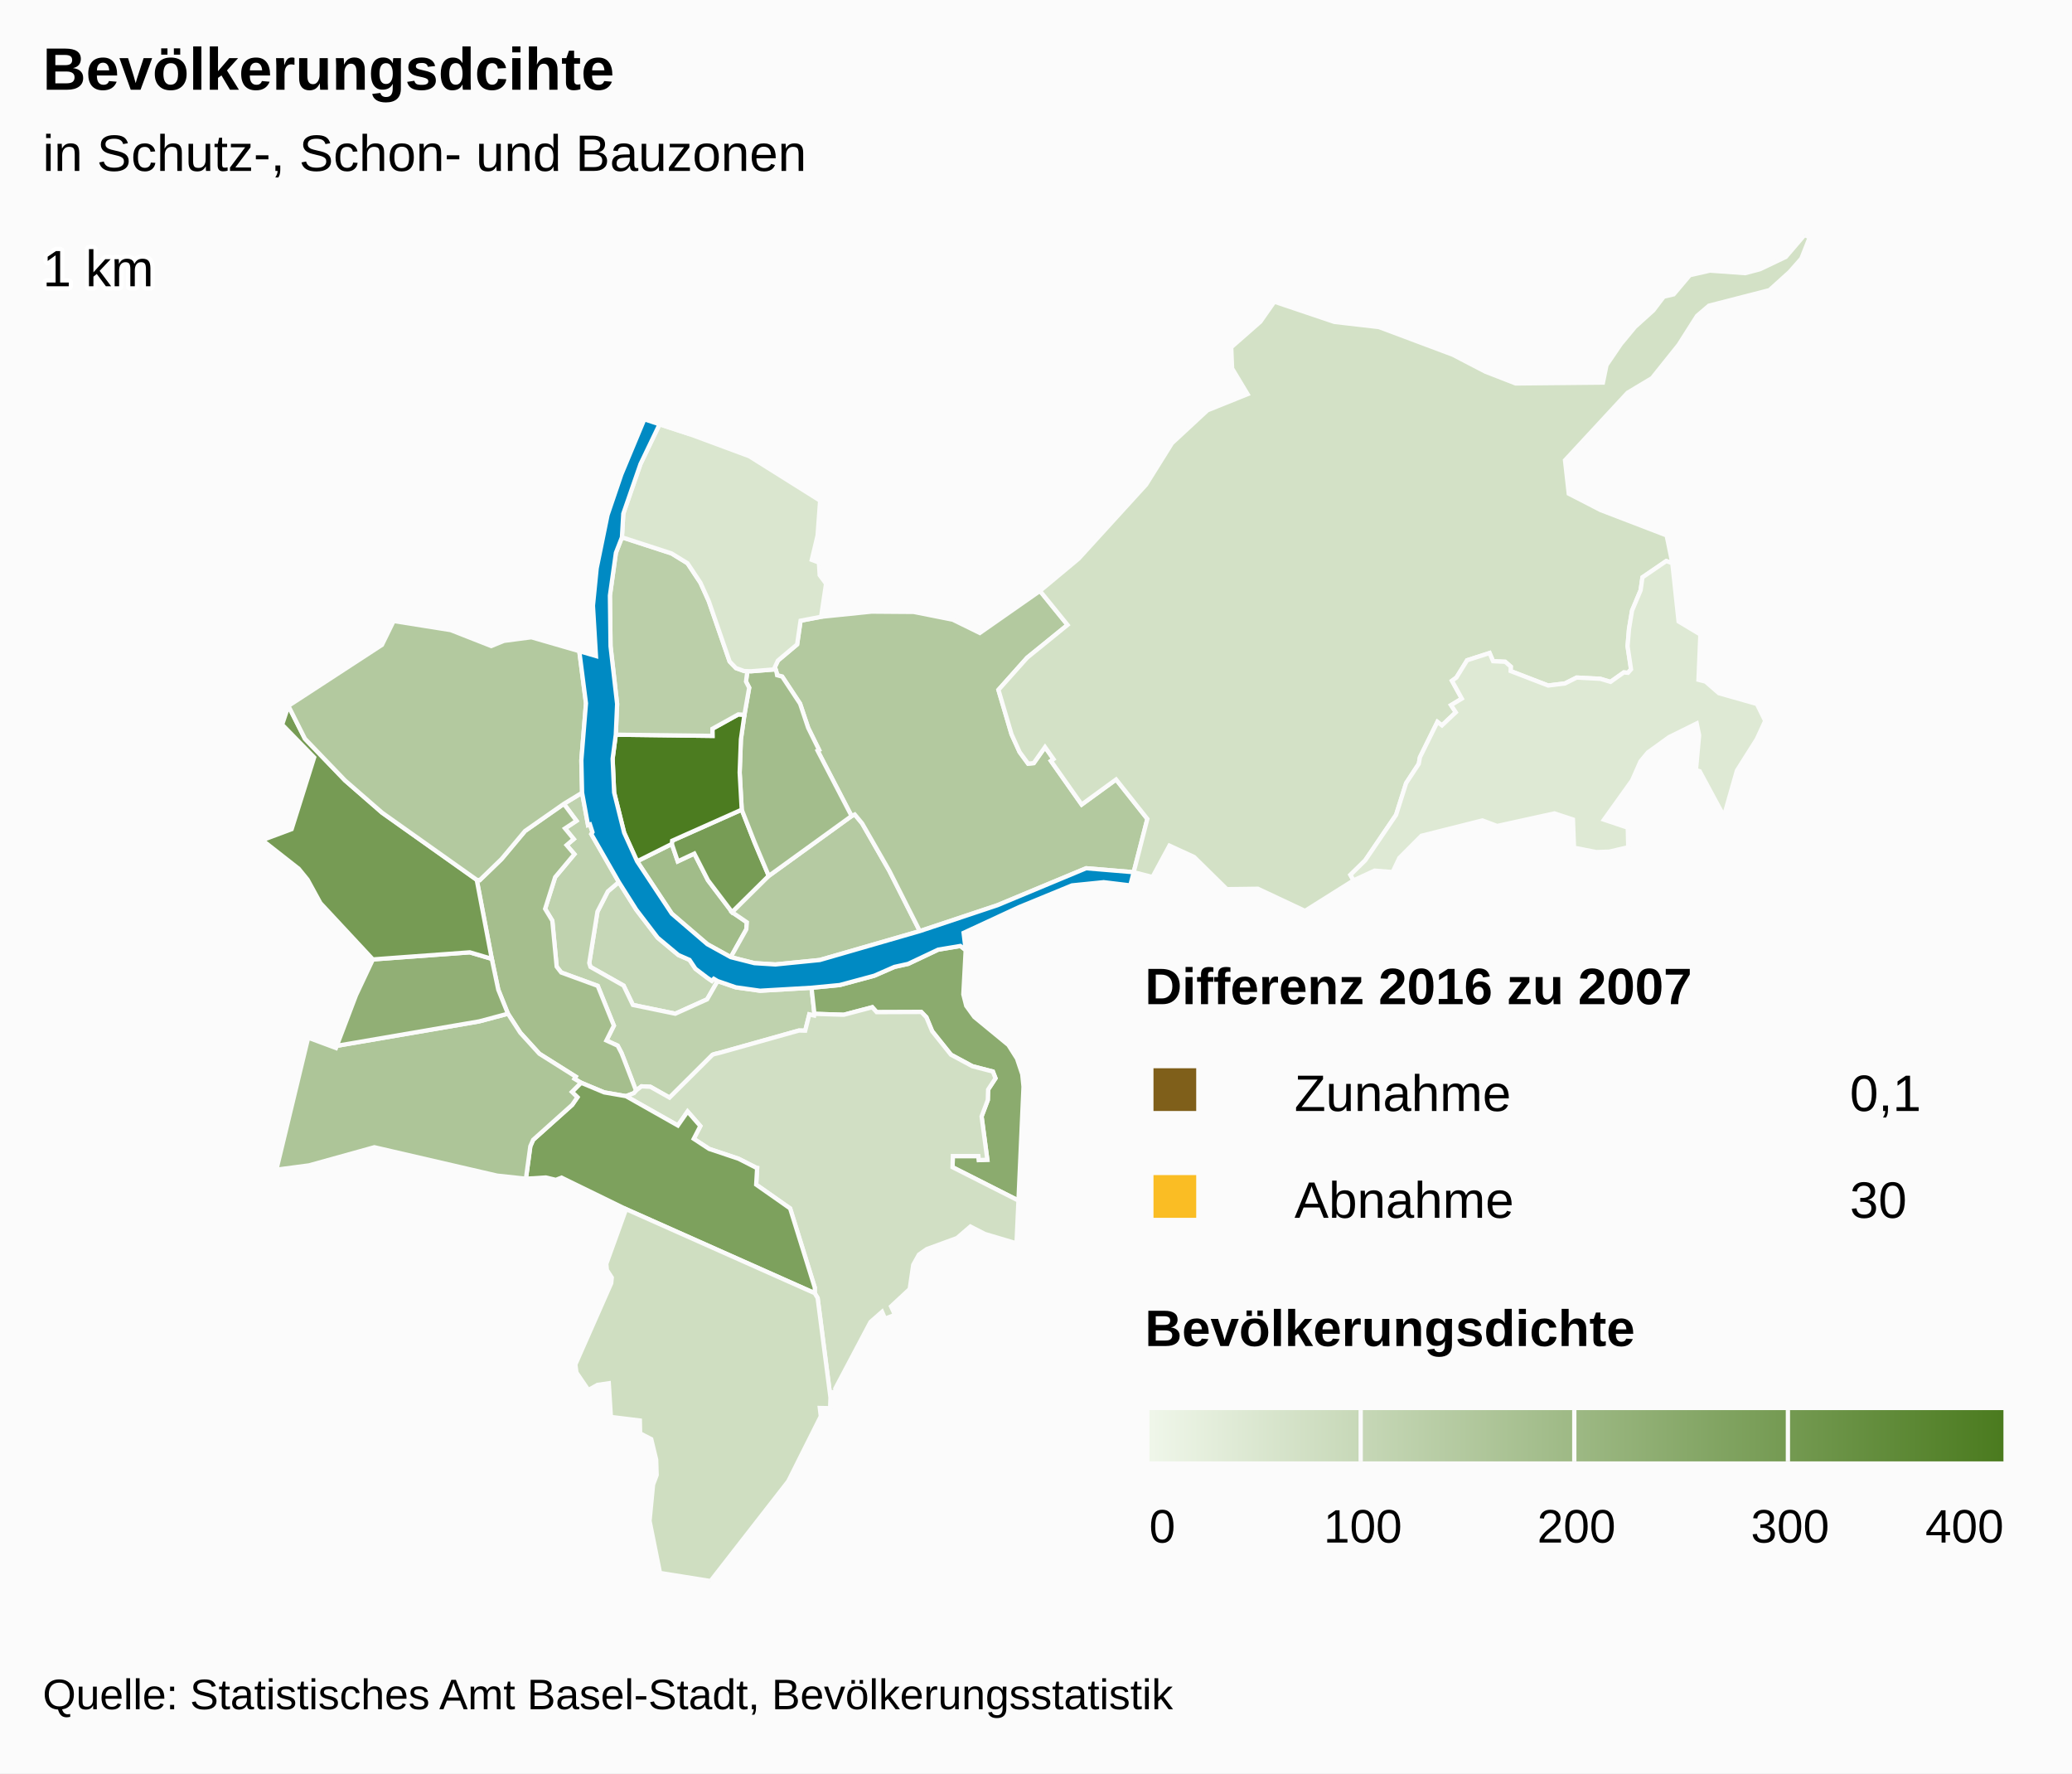
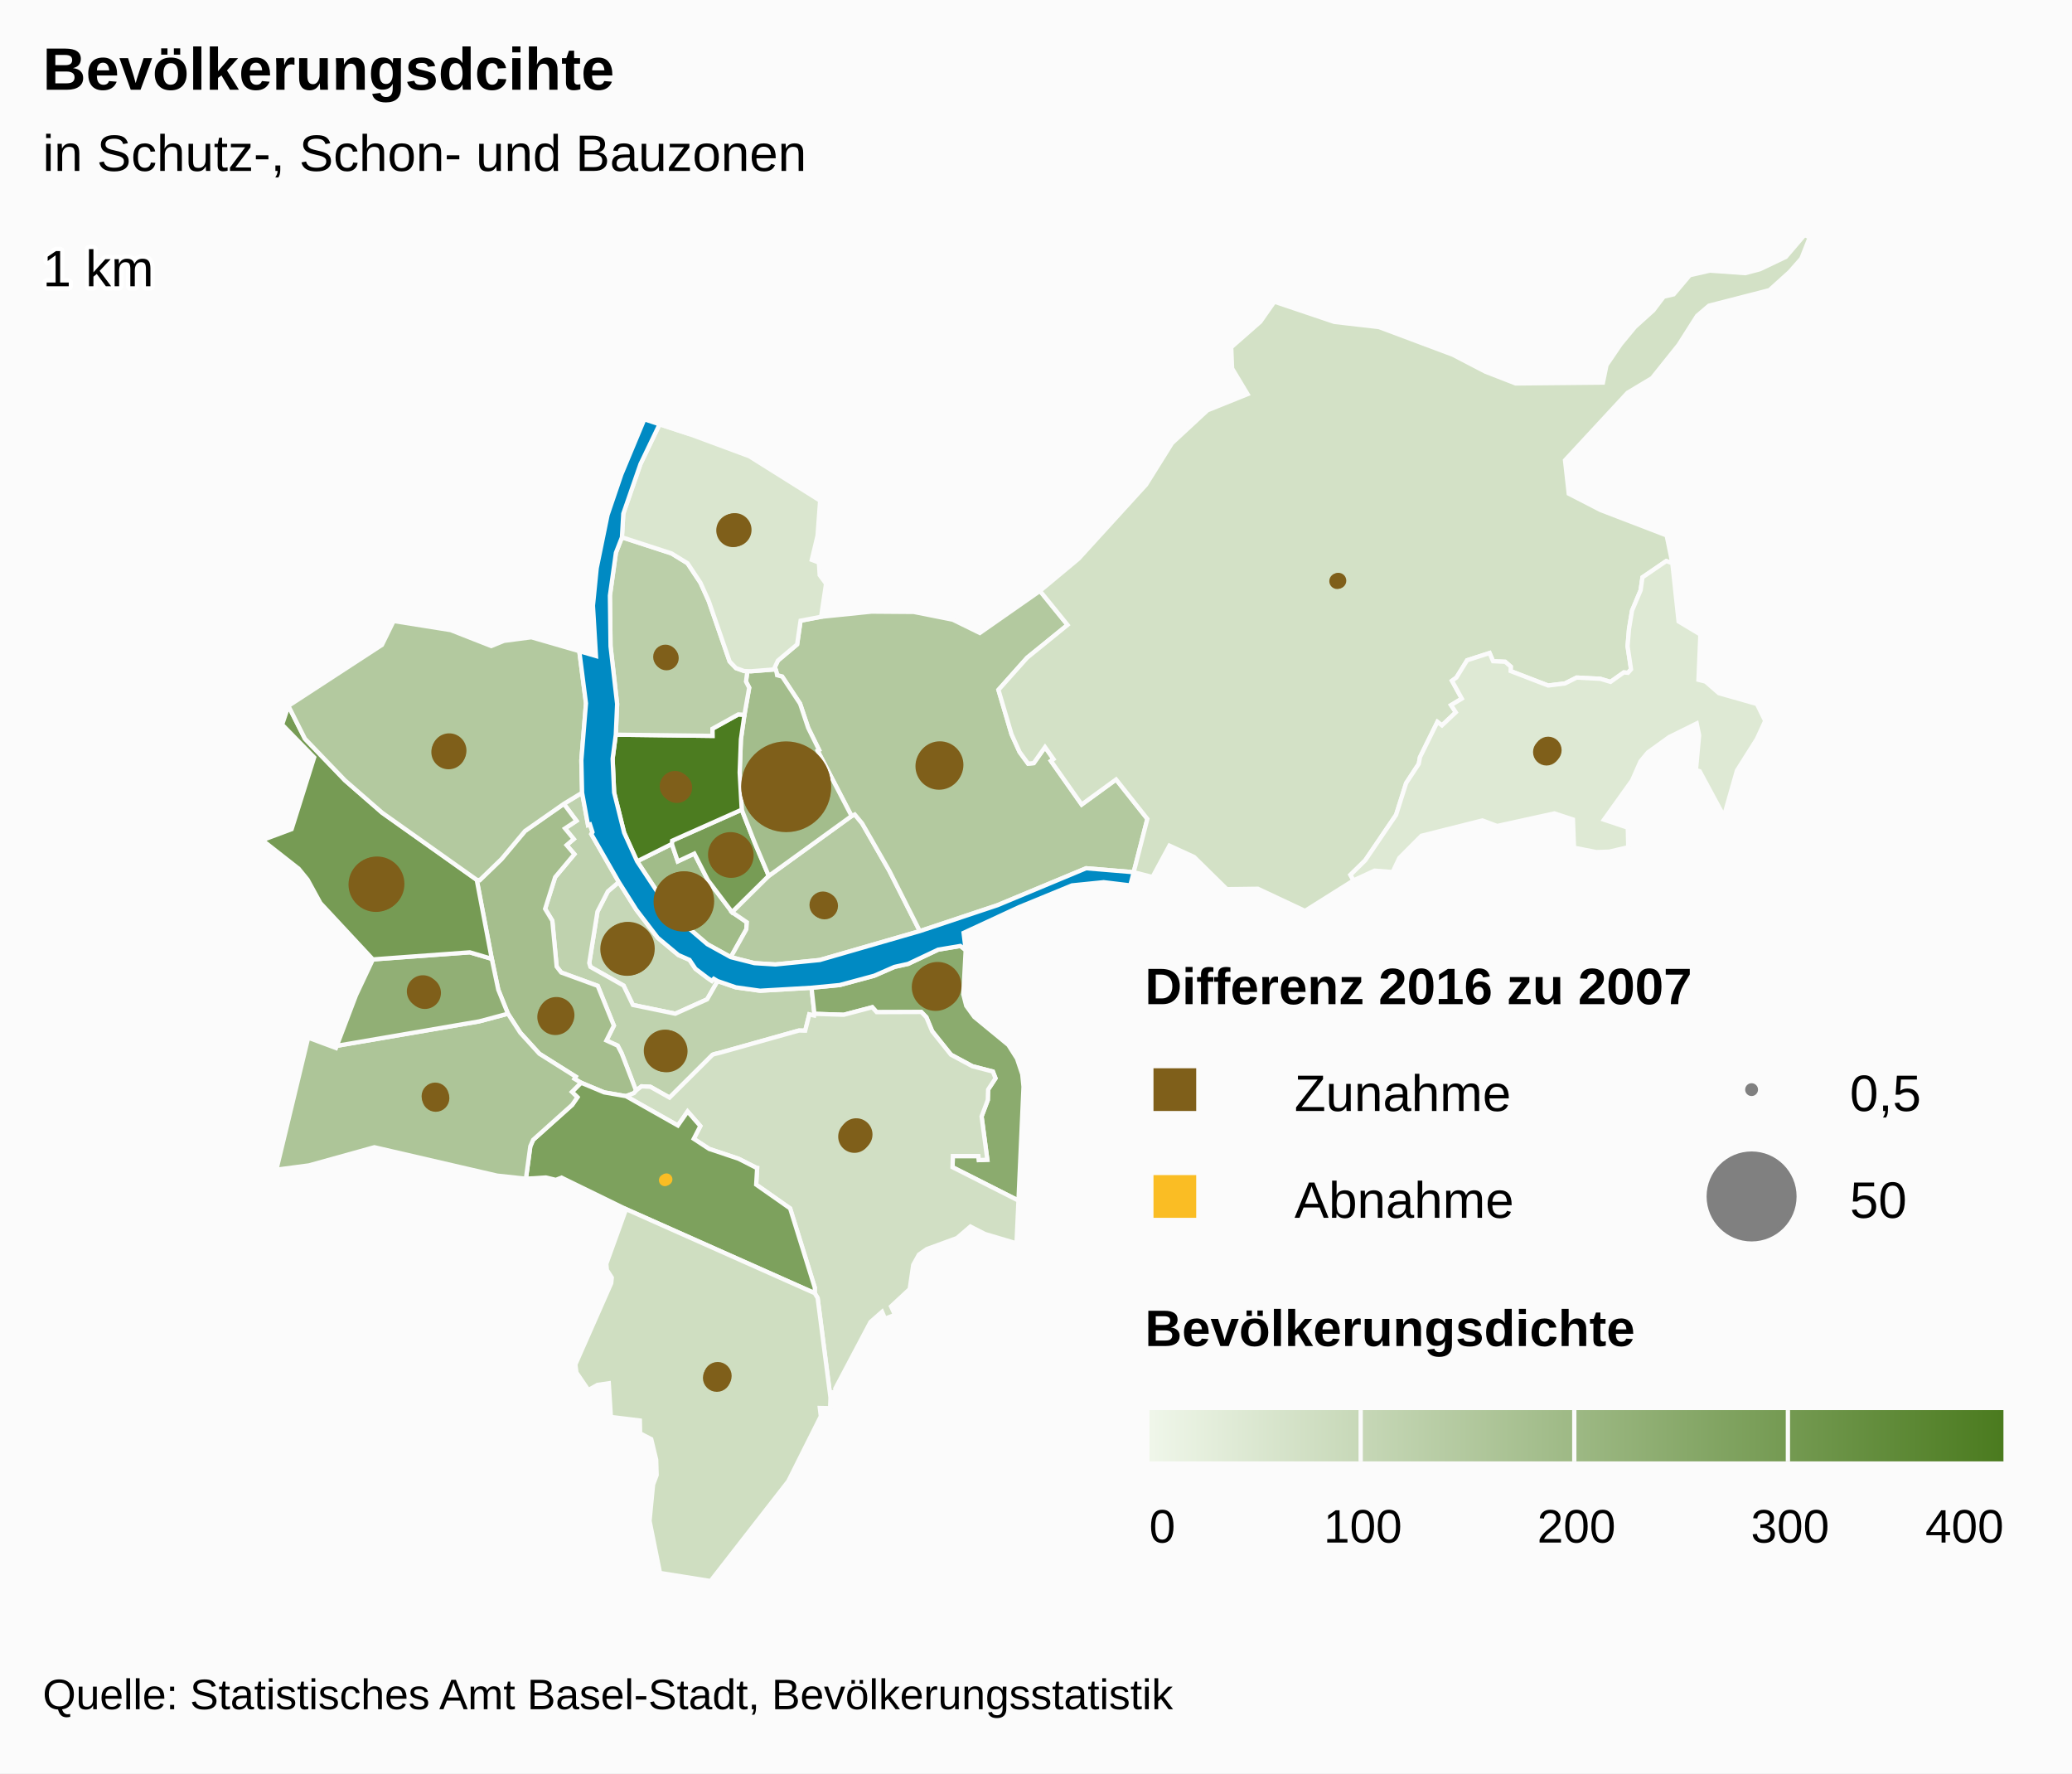
<svg xmlns="http://www.w3.org/2000/svg" version="1.1" class="highcharts-root" style="font-family:arial;font-size:12px;" viewBox="0 0 485 415">
  <defs>
-     <linearGradient x1="0" y1="0" x2="1" y2="0" id="c">
+     <linearGradient x1="0" y1="0" x2="1" y2="0" id="b">
      <stop offset="0" stop-color="#eff6e9" stop-opacity="1" />
      <stop offset="1" stop-color="#4b7b1f" stop-opacity="1" />
    </linearGradient>
-     <clipPath id="b">
-       <rect x="0" y="0" width="465" height="315" fill="none" />
-     </clipPath>
    <clipPath id="a">
      <rect x="0" y="0" width="465" height="315" fill="none" />
    </clipPath>
  </defs>
  <rect fill="#fbfbfb" class="highcharts-background" x="0" y="0" width="485" height="415" rx="0" ry="0" />
  <rect fill="none" class="highcharts-plot-background" x="10" y="55" width="465" height="315" />
  <g class="highcharts-pane-group" />
  <rect fill="none" class="highcharts-plot-border" x="10" y="55" width="465" height="315" />
  <g class="highcharts-series-group">
-     <g class="highcharts-series highcharts-series-0 highcharts-map-series highcharts-color-0 " transform="translate(10,55) scale(1 1)" clip-path="url(#a)">
+     <g class="highcharts-series highcharts-series-0 highcharts-map-series highcharts-color-0 " transform="translate(10,55) scale(1 1)">
      <g transform="translate(0,0) scale(1 1)">
        <path fill="rgb(198,215,183)" d="M 157.972 174.592 L 157.077 174.065 156.625 174.551 155.563 173.825 152.79 171.721 151.401 169.638 148.789 168.493 143.944 164.445 138.938 157.892 134.848 151.419 132.278 153.614 129.849 158.347 127.928 170.361 128.205 171.278 135.964 175.655 138.146 180.185 148.061 182.233 155.517 178.87 157.972 174.592 Z" stroke="#fbfbfb" stroke-width="1" vector-effect="non-scaling-stroke" class="highcharts-point highcharts-color-0" />
        <path fill="rgb(191,210,174)" d="M 121.977 133.12 L 124.936 137.091 122.254 138.872 124.295 141.357 122.63 142.778 124.451 144.898 119.943 150.282 117.598 157.691 119.281 160.466 120.302 171.215 121.365 172.593 129.912 175.717 133.69 185.026 131.948 188.505 134.58 189.712 135.475 191.423 135.643 191.842 136.189 193.237 138.887 200.247 138.887 200.247 139.017 200.104 140.161 199.229 142.239 199.335 146.721 201.865 156.783 191.842 157.187 191.697 157.629 191.582 158.457 191.385 176.971 186.179 177.086 186.168 178.478 186.203 179.439 182.393 180.56 182.655 180.63 182.263 179.953 176.156 167.912 176.855 162.232 176.058 157.972 174.592 155.517 178.87 148.061 182.233 138.146 180.185 135.964 175.655 128.205 171.278 127.928 170.361 129.849 158.347 132.278 153.614 134.848 151.419 128.409 140.194 128.681 139.746 128.095 137.936 127.639 138.083 126.254 130.516 121.977 133.12 Z" stroke="#fbfbfb" stroke-width="1" vector-effect="non-scaling-stroke" class="highcharts-point highcharts-color-0" />
        <path fill="rgb(165,190,141)" d="M 121.977 133.12 L 124.936 137.091 122.254 138.872 124.295 141.357 122.63 142.778 124.451 144.898 119.943 150.282 117.598 157.691 119.281 160.466 120.302 171.215 121.365 172.593 129.912 175.717 133.69 185.026 131.948 188.505 134.58 189.712 135.475 191.423 135.643 191.842 136.189 193.237 138.887 200.247 138.887 200.247 138.362 200.826 136.522 201.534 136.494 201.524 131.423 200.646 126.006 198.385 124.453 197.454 124.755 196.962 116.254 191.603 111.783 186.688 108.895 182.23 106.632 176.616 105.112 169.391 101.59 150.901 102.302 150.966 107.387 146.048 112.893 139.471 121.977 133.12 Z" stroke="#fbfbfb" stroke-width="1" vector-effect="non-scaling-stroke" class="highcharts-point highcharts-color-0" />
        <path fill="rgb(139,171,110)" d="M 216.038 167.338 L 215.489 177.701 216.166 180.385 218.061 183.003 226.039 189.559 228.056 192.744 229.279 196.4 229.573 199.314 228.392 225.964 212.962 218.156 213.041 215.55 219.022 215.554 219.126 216.488 221.11 216.408 219.762 206.28 221.218 202.433 221.288 199.992 223.02 197.347 222.403 195.767 217.615 194.528 212.593 191.828 208.195 186.331 206.842 183.068 205.651 181.829 195.208 181.868 194.177 180.719 187.502 182.482 180.63 182.263 179.953 176.156 186.563 175.522 194.647 173.34 199.351 171.282 202.565 170.569 209.596 167.243 214.792 166.377 216.038 167.338 Z" stroke="#fbfbfb" stroke-width="1" vector-effect="non-scaling-stroke" class="highcharts-point highcharts-color-0" />
        <path fill="rgb(209,223,196)" d="M 136.55 201.544 L 148.667 208.394 150.948 205.117 153.927 208.527 152.386 211.508 155.98 213.866 162.881 216.177 166.978 218.26 167.009 218.293 167.018 218.305 167.074 218.321 167.226 218.346 167.001 222.229 174.946 227.8 180.721 246.347 180.709 247.637 181.387 248.779 184.392 272.094 184.565 270.855 185.584 270.713 185.519 269.965 193.763 254.374 196.467 251.998 197.158 253.604 199.488 252.705 198.568 250.728 202.936 246.669 203.761 241.001 205.103 238.601 206.936 237.319 214.015 234.726 217.143 232.038 220.524 233.772 227.94 235.974 228.392 225.964 212.962 218.156 213.041 215.55 219.022 215.554 219.126 216.488 221.11 216.408 219.762 206.28 221.218 202.433 221.288 199.992 223.02 197.347 222.403 195.767 217.615 194.528 212.593 191.828 208.195 186.331 206.842 183.068 205.651 181.829 195.208 181.868 194.177 180.719 187.502 182.482 180.63 182.263 180.56 182.655 179.439 182.393 178.478 186.203 177.086 186.168 176.971 186.179 158.457 191.385 157.629 191.582 157.187 191.697 156.783 191.842 146.721 201.865 142.239 199.335 140.161 199.229 139.017 200.104 138.887 200.247 138.362 200.826 136.522 201.534 136.55 201.544 Z" stroke="#fbfbfb" stroke-width="1" vector-effect="non-scaling-stroke" class="highcharts-point highcharts-color-0" />
        <path fill="rgb(125,161,93)" d="M 136.494 201.524 L 136.55 201.544 148.667 208.394 150.948 205.117 153.927 208.527 152.386 211.508 155.98 213.866 162.881 216.177 166.978 218.26 167.009 218.293 167.018 218.305 167.074 218.321 167.226 218.346 167.001 222.229 174.946 227.8 180.721 246.347 180.709 247.637 136.546 227.971 121.434 220.594 120.11 221.12 117.769 220.561 113.099 220.851 114.136 213.251 114.797 211.746 123.941 203.552 125.155 201.779 123.872 200.529 126.006 198.385 131.423 200.646 136.494 201.524 Z" stroke="#fbfbfb" stroke-width="1" vector-effect="non-scaling-stroke" class="highcharts-point highcharts-color-0" />
        <path fill="rgb(207,222,193)" d="M 136.546 227.971 L 180.709 247.637 181.387 248.779 184.392 272.094 184.307 274.549 181.893 274.497 182.127 276.448 174.503 291.651 156.324 315 144.494 313.108 142.044 300.922 142.87 292.44 143.708 290.203 143.595 286.596 142.436 281.789 139.836 280.444 139.776 277.433 132.996 276.599 132.502 268.715 129.859 269.095 127.726 270.3 124.927 266.203 124.683 264.319 133.074 245.296 133.202 243.988 132.058 242.212 131.923 240.766 136.546 227.971 Z" stroke="#fbfbfb" stroke-width="1" vector-effect="non-scaling-stroke" class="highcharts-point highcharts-color-0" />
        <path fill="rgb(173,197,152)" d="M 123.872 200.529 L 125.155 201.779 123.941 203.552 114.797 211.746 114.136 213.251 113.099 220.851 106.369 220.126 77.629 213.483 62.322 217.729 54.7 218.732 62.138 187.843 68.637 190.261 68.832 189.747 102.156 184.029 108.895 182.23 111.783 186.688 116.254 191.603 124.755 196.962 124.453 197.454 126.006 198.385 123.872 200.529 Z" stroke="#fbfbfb" stroke-width="1" vector-effect="non-scaling-stroke" class="highcharts-point highcharts-color-0" />
        <path fill="rgb(145,175,117)" d="M 80.807 169.266 L 77.282 169.526 73.334 177.906 68.832 189.747 102.156 184.029 108.895 182.23 106.632 176.616 105.112 169.391 99.962 167.87 84.021 169.029 80.807 169.266 Z" stroke="#fbfbfb" stroke-width="1" vector-effect="non-scaling-stroke" class="highcharts-point highcharts-color-0" />
        <path fill="rgb(118,155,84)" d="M 80.807 169.266 L 77.282 169.526 65.004 156.342 61.999 150.851 59.928 148.307 51.39 141.614 58.261 139.047 63.541 122.253 56.046 114.571 57.504 110.195 61.379 117.884 70.76 127.635 79.439 135.192 101.59 150.901 105.112 169.391 99.962 167.87 84.021 169.029 80.807 169.266 Z" stroke="#fbfbfb" stroke-width="1" vector-effect="non-scaling-stroke" class="highcharts-point highcharts-color-0" />
        <path fill="rgb(179,201,159)" d="M 121.977 133.12 L 112.893 139.471 107.387 146.048 102.302 150.966 101.59 150.901 79.439 135.192 70.76 127.635 61.379 117.884 57.504 110.195 79.403 95.922 82.137 90.336 95.495 92.459 104.984 96.187 107.978 94.973 114.375 94.135 125.597 97.387 127.163 109.597 126.08 122.924 126.254 130.516 121.977 133.12 Z" stroke="#fbfbfb" stroke-width="1" vector-effect="non-scaling-stroke" class="highcharts-point highcharts-color-0" />
        <path fill="rgb(161,188,137)" d="M 161.054 168.999 L 164.692 162.493 164.822 160.843 161.369 158.477 155.718 151.008 152.524 144.761 148.645 146.58 147.259 142.505 139.128 146.566 147.251 158.828 155.563 165.963 161.054 168.999 Z" stroke="#fbfbfb" stroke-width="1" vector-effect="non-scaling-stroke" class="highcharts-point highcharts-color-0" />
        <path fill="rgb(119,156,85)" d="M 161.369 158.477 L 155.718 151.008 152.524 144.761 148.645 146.58 147.259 142.505 147.329 141.75 163.62 134.483 166.623 142.133 167.809 144.947 169.948 149.986 161.369 158.477 Z" stroke="#fbfbfb" stroke-width="1" vector-effect="non-scaling-stroke" class="highcharts-point highcharts-color-0" />
        <path fill="rgb(181,202,162)" d="M 161.369 158.477 L 169.948 149.986 189.329 135.972 190.074 135.613 191.795 137.684 198.182 148.818 205.304 162.905 181.887 169.668 171.496 170.707 166.592 170.404 161.054 168.999 164.692 162.493 164.822 160.843 161.369 158.477 Z" stroke="#fbfbfb" stroke-width="1" vector-effect="non-scaling-stroke" class="highcharts-point highcharts-color-0" />
        <path fill="rgb(179,201,159)" d="M 171.789 102.426 L 171.895 103.017 173.089 103.338 177.274 109.672 179.171 115.342 181.72 120.497 181.38 120.682 189.329 135.972 190.074 135.613 191.795 137.684 198.182 148.818 205.304 162.905 223.452 156.852 244.234 148.193 255.365 149.119 255.365 149.119 258.564 136.649 251.243 127.417 243.187 133.281 236.516 123.814 235.998 123.078 236.599 122.654 234.612 119.835 231.969 123.591 230.652 123.712 228.665 121.006 226.775 116.844 225.33 111.948 223.705 106.445 230.432 98.914 239.883 91.246 233.427 83.289 219.35 93.128 213.019 90.024 203.884 88.209 193.998 88.136 182.198 89.343 177.393 90.258 176.585 95.807 172.089 99.592 171.372 101.125 171.789 102.426 Z" stroke="#fbfbfb" stroke-width="1" vector-effect="non-scaling-stroke" class="highcharts-point highcharts-color-0" />
        <path fill="rgb(163,189,140)" d="M 171.789 102.426 L 171.895 103.017 173.089 103.338 177.274 109.672 179.171 115.342 181.72 120.497 181.38 120.682 189.329 135.972 169.948 149.986 167.809 144.947 166.623 142.133 163.62 134.483 163.137 125.786 163.426 118.027 164.249 112.276 165.365 105.947 164.62 104.5 164.935 102.065 164.935 102.065 165.8 102.093 171.536 101.638 171.789 102.426 Z" stroke="#fbfbfb" stroke-width="1" vector-effect="non-scaling-stroke" class="highcharts-point highcharts-color-0" />
        <path fill="rgb(76,124,32)" d="M 164.249 112.276 L 163.426 118.027 163.137 125.786 163.62 134.483 147.329 141.75 147.259 142.505 139.128 146.566 136.098 139.882 133.752 130.478 133.397 122.564 134.14 116.935 156.776 117.214 156.76 115.546 162.817 112.186 164.249 112.276 Z" stroke="#fbfbfb" stroke-width="1" vector-effect="non-scaling-stroke" class="highcharts-point highcharts-color-0" />
        <path fill="rgb(187,207,169)" d="M 164.249 112.276 L 162.817 112.186 156.76 115.546 156.776 117.214 134.14 116.935 134.453 109.749 132.912 96.241 132.765 84.375 134.169 74.356 135.578 70.739 147.176 74.51 150.925 76.811 153.958 81.383 155.894 85.666 160.787 99.809 162.265 101.349 164.188 102.042 164.935 102.065 164.935 102.065 164.62 104.5 165.365 105.947 164.249 112.276 Z" stroke="#fbfbfb" stroke-width="1" vector-effect="non-scaling-stroke" class="highcharts-point highcharts-color-0" />
        <path fill="rgb(218,230,207)" d="M 164.188 102.042 L 162.265 101.349 160.787 99.809 155.894 85.666 153.958 81.383 150.925 76.811 147.176 74.51 135.578 70.739 135.898 65.204 139.923 53.588 144.387 44.293 151.58 46.654 165.392 51.772 181.968 62.17 181.37 70.336 180.012 76.023 181.681 76.646 181.865 79.6 183.355 81.603 182.198 89.343 177.393 90.258 176.585 95.807 172.089 99.592 171.372 101.125 171.536 101.638 165.8 102.093 164.935 102.065 164.188 102.042 Z" stroke="#fbfbfb" stroke-width="1" vector-effect="non-scaling-stroke" class="highcharts-point highcharts-color-0" />
        <path fill="rgb(211,225,198)" d="M 235.998 123.078 L 236.599 122.654 234.612 119.835 231.969 123.591 230.652 123.712 228.665 121.006 226.775 116.844 225.33 111.948 223.705 106.445 230.432 98.914 239.883 91.246 233.427 83.289 242.466 75.762 258.27 58.42 264.327 48.723 272.627 41.027 282.022 37.243 278.404 31.22 278.199 26.274 285.014 20.292 288.296 15.603 302.342 20.337 312.786 21.545 330.064 28.017 337.708 31.988 344.776 34.74 365.204 34.539 366.045 30.445 369.376 25.549 372.702 21.525 376.997 17.648 379.439 14.43 381.763 13.88 385.547 9.402 390.259 8.333 398.506 8.924 401.967 8.008 408.01 5.124 412.391 0 413.61 0.546 411.656 5.495 408.9 8.63 404.17 12.9 390.017 16.54 387.234 18.915 382.915 25.709 376.69 33.485 370.967 36.91 356.324 52.713 357.199 60.531 364.681 64.381 380.115 70.304 381.45 76.806 380.027 76.302 374.455 80.11 374.025 83.134 372.02 87.901 371.308 92.199 370.971 96.227 371.783 101.639 371.06 102.453 370.681 102.419 370.089 102.365 366.981 104.571 364.588 103.859 359.065 103.567 356.325 104.943 352.379 105.429 343.595 102.045 343.635 101.014 342.326 99.872 339.488 99.738 338.668 97.827 333.411 99.52 330.908 103.562 329.871 104.32 332.17 108.495 329.657 110.017 330.762 111.698 327.524 114.759 326.465 113.947 322.374 122.208 322.097 123.762 319.145 128.259 316.782 135.706 309.557 146.347 306.097 149.751 306.829 151.032 295.466 158.172 284.435 152.989 277.161 153.085 269.507 145.549 263.736 142.902 259.773 150.239 255.365 149.119 258.564 136.649 251.243 127.417 243.187 133.281 236.516 123.814 235.998 123.078 Z" stroke="#fbfbfb" stroke-width="1" vector-effect="non-scaling-stroke" class="highcharts-point highcharts-color-0" />
        <path fill="rgb(222,233,212)" d="M 371.06 102.453 L 371.783 101.639 370.971 96.227 371.308 92.199 372.02 87.901 374.025 83.134 374.455 80.11 380.027 76.302 381.45 76.806 382.908 90.43 388.008 93.491 387.565 104.091 389.221 104.509 392.353 107.227 401.247 109.75 403.189 113.699 401.214 117.985 396.57 125.326 393.527 136.018 387.849 125.479 386.981 125.213 387.721 117.071 387.153 114.305 380.705 117.487 375.71 121.094 373.995 123.173 372.03 127.629 365.443 136.827 371.015 138.696 371.124 143.271 366.692 144.301 363.664 144.406 358.436 143.385 358.185 136.782 353.853 135.352 340.438 138.296 336.985 137.001 322.724 140.59 317.537 145.797 315.981 149.078 311.758 148.749 306.829 151.032 306.097 149.751 309.557 146.347 316.782 135.706 319.145 128.259 322.097 123.762 322.374 122.208 326.465 113.947 327.524 114.759 330.762 111.698 329.657 110.017 332.17 108.495 329.871 104.32 330.908 103.562 333.411 99.52 338.668 97.827 339.488 99.738 342.326 99.872 343.635 101.014 343.595 102.045 352.379 105.429 356.325 104.943 359.065 103.567 364.588 103.859 366.981 104.571 370.089 102.365 370.681 102.419 371.06 102.453 Z" stroke="#fbfbfb" stroke-width="1" vector-effect="non-scaling-stroke" class="highcharts-point highcharts-color-0" />
      </g>
    </g>
    <g class="highcharts-markers highcharts-series-0 highcharts-map-series highcharts-color-0 " transform="translate(10,55) scale(1 1)" clip-path="none" />
-     <g class="highcharts-series highcharts-series-1 highcharts-map-series highcharts-color-1 " visibility="hidden" transform="translate(10,55) scale(1 1)" clip-path="url(#a)" />
+     <g class="highcharts-series highcharts-series-1 highcharts-map-series highcharts-color-1 " visibility="hidden" transform="translate(10,55) scale(1 1)" />
    <g class="highcharts-markers highcharts-series-1 highcharts-map-series highcharts-color-1 " visibility="hidden" transform="translate(10,55) scale(1 1)" clip-path="none" />
-     <g class="highcharts-series highcharts-series-2 highcharts-map-series highcharts-color-undefined " transform="translate(10,55) scale(1 1)" clip-path="url(#a)">
+     <g class="highcharts-series highcharts-series-2 highcharts-map-series highcharts-color-undefined " transform="translate(10,55) scale(1 1)">
      <g transform="translate(0,0) scale(1 1)">
        <path fill="#008AC3" d="M 161.054 168.999 L 166.592 170.404 171.496 170.707 181.887 169.668 205.304 162.905 223.452 156.852 244.234 148.193 255.365 149.119 254.572 152.208 248.343 151.455 240.93 152.203 228.554 157.285 215.554 163.309 216.038 167.338 214.792 166.377 209.596 167.243 202.565 170.569 199.351 171.282 194.647 173.34 186.563 175.522 179.953 176.156 167.912 176.855 162.232 176.058 157.972 174.592 157.077 174.065 156.625 174.551 155.563 173.825 152.79 171.721 151.401 169.638 148.789 168.493 143.944 164.445 138.938 157.892 134.848 151.419 128.409 140.194 128.681 139.746 128.095 137.936 127.639 138.083 126.254 130.516 126.08 122.924 127.163 109.597 125.597 97.387 129.501 98.527 128.794 86.742 129.67 77.979 132.216 65.521 135.442 56.037 140.823 43.124 151.58 46.654 144.387 44.293 139.923 53.588 135.898 65.204 135.578 70.739 134.169 74.356 132.765 84.375 132.912 96.241 134.453 109.749 134.14 116.935 133.397 122.564 133.752 130.478 136.098 139.882 139.128 146.566 147.251 158.828 155.563 165.963 161.054 168.999 Z" stroke="#fbfbfb" stroke-width="1" vector-effect="non-scaling-stroke" class="highcharts-point" />
      </g>
    </g>
    <g class="highcharts-markers highcharts-series-2 highcharts-map-series highcharts-color-undefined " transform="translate(10,55) scale(1 1)" clip-path="none" />
-     <g class="highcharts-series highcharts-series-3 highcharts-mapline-series highcharts-color-undefined " transform="translate(10,55) scale(1 1)" clip-path="url(#a)">
+     <g class="highcharts-series highcharts-series-3 highcharts-mapline-series highcharts-color-undefined " transform="translate(10,55) scale(1 1)">
      <g transform="translate(0,0) scale(1 1)">
        <path fill="none" d="M 2611898.998,1267399.905 " stroke="black" stroke-width="1" vector-effect="non-scaling-stroke" class="highcharts-point" />
      </g>
    </g>
    <g class="highcharts-markers highcharts-series-3 highcharts-mapline-series highcharts-color-undefined " transform="translate(10,55) scale(1 1)" clip-path="none" />
+     <g class="highcharts-series highcharts-series-4 highcharts-mappie-series highcharts-color-undefined " transform="translate(10,55) scale(1 1)">
+       <path fill="#7F5F1A" d="M 136.779 161.344 A 5.762 5.762 0 1 1 136.772 161.344 M 136.78 167.106 A 0 0 0 1 0 136.78 167.106 " transform="translate(0,0)" stroke="#7F5F1A" stroke-width="1" stroke-linejoin="round" class="highcharts-point highcharts-color-0" />
+     </g>
+     <g class="highcharts-markers highcharts-series-4 highcharts-mappie-series highcharts-color-undefined " transform="translate(10,55) scale(1 1)" />
+     <g class="highcharts-series highcharts-series-5 highcharts-mappie-series highcharts-color-undefined " transform="translate(10,55) scale(1 1)">
+       <path fill="#7F5F1A" d="M 145.637 186.462 A 4.441 4.441 0 1 1 145.632 186.462 M 145.638 190.902 A 0 0 0 1 0 145.638 190.902 " transform="translate(0,0)" stroke="#7F5F1A" stroke-width="1" stroke-linejoin="round" class="highcharts-point highcharts-color-0" />
+     </g>
+     <g class="highcharts-markers highcharts-series-5 highcharts-mappie-series highcharts-color-undefined " transform="translate(10,55) scale(1 1)" />
+     <g class="highcharts-series highcharts-series-6 highcharts-mappie-series highcharts-color-undefined " transform="translate(10,55) scale(1 1)">
+       <path fill="#7F5F1A" d="M 120.238 178.826 A 3.726 3.726 0 1 1 120.234 178.826 M 120.239 182.552 A 0 0 0 1 0 120.239 182.552 " transform="translate(0,0)" stroke="#7F5F1A" stroke-width="1" stroke-linejoin="round" class="highcharts-point highcharts-color-0" />
+     </g>
+     <g class="highcharts-markers highcharts-series-6 highcharts-mappie-series highcharts-color-undefined " transform="translate(10,55) scale(1 1)" />
+     <g class="highcharts-series highcharts-series-7 highcharts-mappie-series highcharts-color-undefined " transform="translate(10,55) scale(1 1)">
+       <path fill="#7F5F1A" d="M 209.476 170.617 A 5.075 5.075 0 1 1 209.47 170.617 M 209.477 175.692 A 0 0 0 1 0 209.477 175.692 " transform="translate(0,0)" stroke="#7F5F1A" stroke-width="1" stroke-linejoin="round" class="highcharts-point highcharts-color-0" />
+     </g>
+     <g class="highcharts-markers highcharts-series-7 highcharts-mappie-series highcharts-color-undefined " transform="translate(10,55) scale(1 1)" />
+     <g class="highcharts-series highcharts-series-8 highcharts-mappie-series highcharts-color-undefined " transform="translate(10,55) scale(1 1)">
+       <path fill="#7F5F1A" d="M 190.433 207.204 A 3.296 3.296 0 1 1 190.429 207.204 M 190.434 210.501 A 0 0 0 1 0 190.434 210.501 " transform="translate(0,0)" stroke="#7F5F1A" stroke-width="1" stroke-linejoin="round" class="highcharts-point highcharts-color-0" />
+     </g>
+     <g class="highcharts-markers highcharts-series-8 highcharts-mappie-series highcharts-color-undefined " transform="translate(10,55) scale(1 1)" />
+     <g class="highcharts-series highcharts-series-9 highcharts-mappie-series highcharts-color-undefined " transform="translate(10,55) scale(1 1)">
+       <path fill="#FABD24" d="M 145.631 220.301 A 0.897 0.897 0 1 1 145.63 220.301 M 145.631 221.198 A 0 0 0 1 0 145.631 221.198 " transform="translate(0,0)" stroke="#FABD24" stroke-width="1" stroke-linejoin="round" class="highcharts-point highcharts-color-0" />
+     </g>
+     <g class="highcharts-markers highcharts-series-9 highcharts-mappie-series highcharts-color-undefined " transform="translate(10,55) scale(1 1)" />
+     <g class="highcharts-series highcharts-series-10 highcharts-mappie-series highcharts-color-undefined " transform="translate(10,55) scale(1 1)">
+       <path fill="#7F5F1A" d="M 157.8 264.695 A 2.765 2.765 0 1 1 157.797 264.695 M 157.801 267.46 A 0 0 0 1 0 157.801 267.46 " transform="translate(0,0)" stroke="#7F5F1A" stroke-width="1" stroke-linejoin="round" class="highcharts-point highcharts-color-0" />
+     </g>
+     <g class="highcharts-markers highcharts-series-10 highcharts-mappie-series highcharts-color-undefined " transform="translate(10,55) scale(1 1)" />
+     <g class="highcharts-series highcharts-series-11 highcharts-mappie-series highcharts-color-undefined " transform="translate(10,55) scale(1 1)">
+       <path fill="#7F5F1A" d="M 91.876 198.849 A 2.691 2.691 0 1 1 91.873 198.849 M 91.877 201.54 A 0 0 0 1 0 91.877 201.54 " transform="translate(0,0)" stroke="#7F5F1A" stroke-width="1" stroke-linejoin="round" class="highcharts-point highcharts-color-0" />
+     </g>
+     <g class="highcharts-markers highcharts-series-11 highcharts-mappie-series highcharts-color-undefined " transform="translate(10,55) scale(1 1)" />
+     <g class="highcharts-series highcharts-series-12 highcharts-mappie-series highcharts-color-undefined " transform="translate(10,55) scale(1 1)">
+       <path fill="#7F5F1A" d="M 89.451 174.093 A 3.266 3.266 0 1 1 89.447 174.093 M 89.451 177.358 A 0 0 0 1 0 89.451 177.358 " transform="translate(0,0)" stroke="#7F5F1A" stroke-width="1" stroke-linejoin="round" class="highcharts-point highcharts-color-0" />
+     </g>
+     <g class="highcharts-markers highcharts-series-12 highcharts-mappie-series highcharts-color-undefined " transform="translate(10,55) scale(1 1)" />
+     <g class="highcharts-series highcharts-series-13 highcharts-mappie-series highcharts-color-undefined " transform="translate(10,55) scale(1 1)">
+       <path fill="#7F5F1A" d="M 78.25 145.942 A 5.917 5.917 0 1 1 78.243 145.942 M 78.251 151.859 A 0 0 0 1 0 78.251 151.859 " transform="translate(0,0)" stroke="#7F5F1A" stroke-width="1" stroke-linejoin="round" class="highcharts-point highcharts-color-0" />
+     </g>
+     <g class="highcharts-markers highcharts-series-13 highcharts-mappie-series highcharts-color-undefined " transform="translate(10,55) scale(1 1)" />
+     <g class="highcharts-series highcharts-series-14 highcharts-mappie-series highcharts-color-undefined " transform="translate(10,55) scale(1 1)">
+       <path fill="#7F5F1A" d="M 95.154 117.119 A 3.532 3.532 0 1 1 95.15 117.119 M 95.155 120.651 A 0 0 0 1 0 95.155 120.651 " transform="translate(0,0)" stroke="#7F5F1A" stroke-width="1" stroke-linejoin="round" class="highcharts-point highcharts-color-0" />
+     </g>
+     <g class="highcharts-markers highcharts-series-14 highcharts-mappie-series highcharts-color-undefined " transform="translate(10,55) scale(1 1)" />
+     <g class="highcharts-series highcharts-series-15 highcharts-mappie-series highcharts-color-undefined " transform="translate(10,55) scale(1 1)">
+       <path fill="#7F5F1A" d="M 150.161 149.397 A 6.516 6.516 0 1 1 150.153 149.397 M 150.162 155.913 A 0 0 0 1 0 150.162 155.913 " transform="translate(0,0)" stroke="#7F5F1A" stroke-width="1" stroke-linejoin="round" class="highcharts-point highcharts-color-0" />
+     </g>
+     <g class="highcharts-markers highcharts-series-15 highcharts-mappie-series highcharts-color-undefined " transform="translate(10,55) scale(1 1)" />
+     <g class="highcharts-series highcharts-series-16 highcharts-mappie-series highcharts-color-undefined " transform="translate(10,55) scale(1 1)">
+       <path fill="#7F5F1A" d="M 161.14 140.407 A 4.768 4.768 0 1 1 161.135 140.407 M 161.141 145.175 A 0 0 0 1 0 161.141 145.175 " transform="translate(0,0)" stroke="#7F5F1A" stroke-width="1" stroke-linejoin="round" class="highcharts-point highcharts-color-0" />
+     </g>
+     <g class="highcharts-markers highcharts-series-16 highcharts-mappie-series highcharts-color-undefined " transform="translate(10,55) scale(1 1)" />
+     <g class="highcharts-series highcharts-series-17 highcharts-mappie-series highcharts-color-undefined " transform="translate(10,55) scale(1 1)">
+       <path fill="#7F5F1A" d="M 182.629 154.132 A 2.654 2.654 0 1 1 182.626 154.132 M 182.63 156.786 A 0 0 0 1 0 182.63 156.786 " transform="translate(0,0)" stroke="#7F5F1A" stroke-width="1" stroke-linejoin="round" class="highcharts-point highcharts-color-0" />
+     </g>
+     <g class="highcharts-markers highcharts-series-17 highcharts-mappie-series highcharts-color-undefined " transform="translate(10,55) scale(1 1)" />
+     <g class="highcharts-series highcharts-series-18 highcharts-mappie-series highcharts-color-undefined " transform="translate(10,55) scale(1 1)">
+       <path fill="#7F5F1A" d="M 209.803 119.291 A 5.015 5.015 0 1 1 209.797 119.291 M 209.804 124.306 A 0 0 0 1 0 209.804 124.306 " transform="translate(0,0)" stroke="#7F5F1A" stroke-width="1" stroke-linejoin="round" class="highcharts-point highcharts-color-0" />
+     </g>
+     <g class="highcharts-markers highcharts-series-18 highcharts-mappie-series highcharts-color-undefined " transform="translate(10,55) scale(1 1)" />
+     <g class="highcharts-series highcharts-series-19 highcharts-mappie-series highcharts-color-undefined " transform="translate(10,55) scale(1 1)">
+       <path fill="#7F5F1A" d="M 174.056 119.246 A 10 10 0 1 1 174.044 119.246 M 174.058 129.246 A 0 0 0 1 0 174.058 129.246 " transform="translate(0,0)" stroke="#7F5F1A" stroke-width="1" stroke-linejoin="round" class="highcharts-point highcharts-color-0" />
+     </g>
+     <g class="highcharts-markers highcharts-series-19 highcharts-mappie-series highcharts-color-undefined " transform="translate(10,55) scale(1 1)" />
+     <g class="highcharts-series highcharts-series-20 highcharts-mappie-series highcharts-color-undefined " transform="translate(10,55) scale(1 1)">
+       <path fill="#7F5F1A" d="M 148.437 126.264 A 3.075 3.075 0 1 1 148.434 126.264 M 148.438 129.339 A 0 0 0 1 0 148.438 129.339 " transform="translate(0,0)" stroke="#7F5F1A" stroke-width="1" stroke-linejoin="round" class="highcharts-point highcharts-color-0" />
+     </g>
+     <g class="highcharts-markers highcharts-series-20 highcharts-mappie-series highcharts-color-undefined " transform="translate(10,55) scale(1 1)" />
+     <g class="highcharts-series highcharts-series-21 highcharts-mappie-series highcharts-color-undefined " transform="translate(10,55) scale(1 1)">
+       <path fill="#7F5F1A" d="M 145.764 96.364 A 2.374 2.374 0 1 1 145.761 96.364 M 145.764 98.738 A 0 0 0 1 0 145.764 98.738 " transform="translate(0,0)" stroke="#7F5F1A" stroke-width="1" stroke-linejoin="round" class="highcharts-point highcharts-color-0" />
+     </g>
+     <g class="highcharts-markers highcharts-series-21 highcharts-mappie-series highcharts-color-undefined " transform="translate(10,55) scale(1 1)" />
+     <g class="highcharts-series highcharts-series-22 highcharts-mappie-series highcharts-color-undefined " transform="translate(10,55) scale(1 1)">
+       <path fill="#7F5F1A" d="M 161.577 65.709 A 3.416 3.416 0 1 1 161.573 65.709 M 161.578 69.125 A 0 0 0 1 0 161.578 69.125 " transform="translate(0,0)" stroke="#7F5F1A" stroke-width="1" stroke-linejoin="round" class="highcharts-point highcharts-color-0" />
+     </g>
+     <g class="highcharts-markers highcharts-series-22 highcharts-mappie-series highcharts-color-undefined " transform="translate(10,55) scale(1 1)" />
+     <g class="highcharts-series highcharts-series-23 highcharts-mappie-series highcharts-color-undefined " transform="translate(10,55) scale(1 1)">
+       <path fill="#7F5F1A" d="M 303.286 79.553 A 1.346 1.346 0 1 1 303.284 79.553 M 303.286 80.899 A 0 0 0 1 0 303.286 80.899 " transform="translate(0,0)" stroke="#7F5F1A" stroke-width="1" stroke-linejoin="round" class="highcharts-point highcharts-color-0" />
+     </g>
+     <g class="highcharts-markers highcharts-series-23 highcharts-mappie-series highcharts-color-undefined " transform="translate(10,55) scale(1 1)" />
+     <g class="highcharts-series highcharts-series-24 highcharts-mappie-series highcharts-color-undefined " transform="translate(10,55) scale(1 1)">
+       <path fill="#7F5F1A" d="M 352.382 117.902 A 2.654 2.654 0 1 1 352.379 117.902 M 352.383 120.556 A 0 0 0 1 0 352.383 120.556 " transform="translate(0,0)" stroke="#7F5F1A" stroke-width="1" stroke-linejoin="round" class="highcharts-point highcharts-color-0" />
+     </g>
+     <g class="highcharts-markers highcharts-series-24 highcharts-mappie-series highcharts-color-undefined " transform="translate(10,55) scale(1 1)" />
+     <g class="highcharts-series highcharts-series-25 highcharts-mappie-series highcharts-color-undefined highcharts-tracker" transform="translate(10,55) scale(1 1)">
+       <path fill="#7F5F1A" d="M 136.999 161.238 A 5.762 5.762 0 1 1 136.992 161.238 M 137 167 A 0 0 0 1 0 137 167 " transform="translate(0,0)" stroke="#7F5F1A" stroke-width="1" stroke-linejoin="round" class="highcharts-point highcharts-color-0" />
+     </g>
+     <g class="highcharts-markers highcharts-series-25 highcharts-mappie-series highcharts-color-undefined " transform="translate(10,55) scale(1 1)" />
+     <g class="highcharts-series highcharts-series-26 highcharts-mappie-series highcharts-color-undefined highcharts-tracker" transform="translate(10,55) scale(1 1)">
+       <path fill="#7F5F1A" d="M 145.999 186.559 A 4.441 4.441 0 1 1 145.994 186.559 M 146 191 A 0 0 0 1 0 146 191 " transform="translate(0,0)" stroke="#7F5F1A" stroke-width="1" stroke-linejoin="round" class="highcharts-point highcharts-color-0" />
+     </g>
+     <g class="highcharts-markers highcharts-series-26 highcharts-mappie-series highcharts-color-undefined " transform="translate(10,55) scale(1 1)" />
+     <g class="highcharts-series highcharts-series-27 highcharts-mappie-series highcharts-color-undefined highcharts-tracker" transform="translate(10,55) scale(1 1)">
+       <path fill="#7F5F1A" d="M 119.999 179.274 A 3.726 3.726 0 1 1 119.995 179.274 M 120 183 A 0 0 0 1 0 120 183 " transform="translate(0,0)" stroke="#7F5F1A" stroke-width="1" stroke-linejoin="round" class="highcharts-point highcharts-color-0" />
+     </g>
+     <g class="highcharts-markers highcharts-series-27 highcharts-mappie-series highcharts-color-undefined " transform="translate(10,55) scale(1 1)" />
+     <g class="highcharts-series highcharts-series-28 highcharts-mappie-series highcharts-color-undefined highcharts-tracker" transform="translate(10,55) scale(1 1)">
+       <path fill="#7F5F1A" d="M 208.999 170.925 A 5.075 5.075 0 1 1 208.993 170.925 M 209 176 A 0 0 0 1 0 209 176 " transform="translate(0,0)" stroke="#7F5F1A" stroke-width="1" stroke-linejoin="round" class="highcharts-point highcharts-color-0" />
+     </g>
+     <g class="highcharts-markers highcharts-series-28 highcharts-mappie-series highcharts-color-undefined " transform="translate(10,55) scale(1 1)" />
+     <g class="highcharts-series highcharts-series-29 highcharts-mappie-series highcharts-color-undefined highcharts-tracker" transform="translate(10,55) scale(1 1)">
+       <path fill="#7F5F1A" d="M 189.999 207.704 A 3.296 3.296 0 1 1 189.995 207.704 M 190 211 A 0 0 0 1 0 190 211 " transform="translate(0,0)" stroke="#7F5F1A" stroke-width="1" stroke-linejoin="round" class="highcharts-point highcharts-color-0" />
+     </g>
+     <g class="highcharts-markers highcharts-series-29 highcharts-mappie-series highcharts-color-undefined " transform="translate(10,55) scale(1 1)" />
+     <g class="highcharts-series highcharts-series-30 highcharts-mappie-series highcharts-color-undefined highcharts-tracker" transform="translate(10,55) scale(1 1)">
+       <path fill="#FABD24" d="M 146 220.103 A 0.897 0.897 0 1 1 145.999 220.103 M 146 221 A 0 0 0 1 0 146 221 " transform="translate(0,0)" stroke="#FABD24" stroke-width="1" stroke-linejoin="round" class="highcharts-point highcharts-color-0" />
+     </g>
+     <g class="highcharts-markers highcharts-series-30 highcharts-mappie-series highcharts-color-undefined " transform="translate(10,55) scale(1 1)" />
+     <g class="highcharts-series highcharts-series-31 highcharts-mappie-series highcharts-color-undefined highcharts-tracker" transform="translate(10,55) scale(1 1)">
+       <path fill="#7F5F1A" d="M 157.999 264.235 A 2.765 2.765 0 1 1 157.996 264.235 M 158 267 A 0 0 0 1 0 158 267 " transform="translate(0,0)" stroke="#7F5F1A" stroke-width="1" stroke-linejoin="round" class="highcharts-point highcharts-color-0" />
+     </g>
+     <g class="highcharts-markers highcharts-series-31 highcharts-mappie-series highcharts-color-undefined " transform="translate(10,55) scale(1 1)" />
+     <g class="highcharts-series highcharts-series-32 highcharts-mappie-series highcharts-color-undefined highcharts-tracker" transform="translate(10,55) scale(1 1)">
+       <path fill="#7F5F1A" d="M 91.999 199.309 A 2.691 2.691 0 1 1 91.996 199.309 M 92 202 A 0 0 0 1 0 92 202 " transform="translate(0,0)" stroke="#7F5F1A" stroke-width="1" stroke-linejoin="round" class="highcharts-point highcharts-color-0" />
+     </g>
+     <g class="highcharts-markers highcharts-series-32 highcharts-mappie-series highcharts-color-undefined " transform="translate(10,55) scale(1 1)" />
+     <g class="highcharts-series highcharts-series-33 highcharts-mappie-series highcharts-color-undefined highcharts-tracker" transform="translate(10,55) scale(1 1)">
+       <path fill="#7F5F1A" d="M 88.999 173.734 A 3.266 3.266 0 1 1 88.995 173.734 M 89 177 A 0 0 0 1 0 89 177 " transform="translate(0,0)" stroke="#7F5F1A" stroke-width="1" stroke-linejoin="round" class="highcharts-point highcharts-color-0" />
+     </g>
+     <g class="highcharts-markers highcharts-series-33 highcharts-mappie-series highcharts-color-undefined " transform="translate(10,55) scale(1 1)" />
+     <g class="highcharts-series highcharts-series-34 highcharts-mappie-series highcharts-color-undefined highcharts-tracker" transform="translate(10,55) scale(1 1)">
+       <path fill="#7F5F1A" d="M 77.999 146.083 A 5.917 5.917 0 1 1 77.992 146.083 M 78 152 A 0 0 0 1 0 78 152 " transform="translate(0,0)" stroke="#7F5F1A" stroke-width="1" stroke-linejoin="round" class="highcharts-point highcharts-color-0" />
+     </g>
+     <g class="highcharts-markers highcharts-series-34 highcharts-mappie-series highcharts-color-undefined " transform="translate(10,55) scale(1 1)" />
+     <g class="highcharts-series highcharts-series-35 highcharts-mappie-series highcharts-color-undefined highcharts-tracker" transform="translate(10,55) scale(1 1)">
+       <path fill="#7F5F1A" d="M 94.999 117.468 A 3.532 3.532 0 1 1 94.995 117.468 M 95 121 A 0 0 0 1 0 95 121 " transform="translate(0,0)" stroke="#7F5F1A" stroke-width="1" stroke-linejoin="round" class="highcharts-point highcharts-color-0" />
+     </g>
+     <g class="highcharts-markers highcharts-series-35 highcharts-mappie-series highcharts-color-undefined " transform="translate(10,55) scale(1 1)" />
+     <g class="highcharts-series highcharts-series-36 highcharts-mappie-series highcharts-color-undefined highcharts-tracker" transform="translate(10,55) scale(1 1)">
+       <path fill="#7F5F1A" d="M 149.999 149.484 A 6.516 6.516 0 1 1 149.991 149.484 M 150 156 A 0 0 0 1 0 150 156 " transform="translate(0,0)" stroke="#7F5F1A" stroke-width="1" stroke-linejoin="round" class="highcharts-point highcharts-color-0" />
+     </g>
+     <g class="highcharts-markers highcharts-series-36 highcharts-mappie-series highcharts-color-undefined " transform="translate(10,55) scale(1 1)" />
+     <g class="highcharts-series highcharts-series-37 highcharts-mappie-series highcharts-color-undefined highcharts-tracker" transform="translate(10,55) scale(1 1)">
+       <path fill="#7F5F1A" d="M 160.999 140.232 A 4.768 4.768 0 1 1 160.993 140.232 M 161 145 A 0 0 0 1 0 161 145 " transform="translate(0,0)" stroke="#7F5F1A" stroke-width="1" stroke-linejoin="round" class="highcharts-point highcharts-color-0" />
+     </g>
+     <g class="highcharts-markers highcharts-series-37 highcharts-mappie-series highcharts-color-undefined " transform="translate(10,55) scale(1 1)" />
+     <g class="highcharts-series highcharts-series-38 highcharts-mappie-series highcharts-color-undefined highcharts-tracker" transform="translate(10,55) scale(1 1)">
+       <path fill="#7F5F1A" d="M 182.999 154.346 A 2.654 2.654 0 1 1 182.996 154.346 M 183 157 A 0 0 0 1 0 183 157 " transform="translate(0,0)" stroke="#7F5F1A" stroke-width="1" stroke-linejoin="round" class="highcharts-point highcharts-color-0" />
+     </g>
+     <g class="highcharts-markers highcharts-series-38 highcharts-mappie-series highcharts-color-undefined " transform="translate(10,55) scale(1 1)" />
+     <g class="highcharts-series highcharts-series-39 highcharts-mappie-series highcharts-color-undefined highcharts-tracker" transform="translate(10,55) scale(1 1)">
+       <path fill="#7F5F1A" d="M 209.999 118.985 A 5.015 5.015 0 1 1 209.993 118.985 M 210 124 A 0 0 0 1 0 210 124 " transform="translate(0,0)" stroke="#7F5F1A" stroke-width="1" stroke-linejoin="round" class="highcharts-point highcharts-color-0" />
+     </g>
+     <g class="highcharts-markers highcharts-series-39 highcharts-mappie-series highcharts-color-undefined " transform="translate(10,55) scale(1 1)" />
+     <g class="highcharts-series highcharts-series-40 highcharts-mappie-series highcharts-color-undefined highcharts-tracker" transform="translate(10,55) scale(1 1)">
+       <path fill="#7F5F1A" d="M 173.998 119 A 10 10 0 1 1 173.986 119 M 174 129 A 0 0 0 1 0 174 129 " transform="translate(0,0)" stroke="#7F5F1A" stroke-width="1" stroke-linejoin="round" class="highcharts-point highcharts-color-0" />
+     </g>
+     <g class="highcharts-markers highcharts-series-40 highcharts-mappie-series highcharts-color-undefined " transform="translate(10,55) scale(1 1)" />
+     <g class="highcharts-series highcharts-series-41 highcharts-mappie-series highcharts-color-undefined highcharts-tracker" transform="translate(10,55) scale(1 1)">
+       <path fill="#7F5F1A" d="M 147.999 125.925 A 3.075 3.075 0 1 1 147.996 125.925 M 148 129 A 0 0 0 1 0 148 129 " transform="translate(0,0)" stroke="#7F5F1A" stroke-width="1" stroke-linejoin="round" class="highcharts-point highcharts-color-0" />
+     </g>
+     <g class="highcharts-markers highcharts-series-41 highcharts-mappie-series highcharts-color-undefined " transform="translate(10,55) scale(1 1)" />
+     <g class="highcharts-series highcharts-series-42 highcharts-mappie-series highcharts-color-undefined highcharts-tracker" transform="translate(10,55) scale(1 1)">
+       <path fill="#7F5F1A" d="M 146 96.626 A 2.374 2.374 0 1 1 145.997 96.626 M 146 99 A 0 0 0 1 0 146 99 " transform="translate(0,0)" stroke="#7F5F1A" stroke-width="1" stroke-linejoin="round" class="highcharts-point highcharts-color-0" />
+     </g>
+     <g class="highcharts-markers highcharts-series-42 highcharts-mappie-series highcharts-color-undefined " transform="translate(10,55) scale(1 1)" />
+     <g class="highcharts-series highcharts-series-43 highcharts-mappie-series highcharts-color-undefined highcharts-tracker" transform="translate(10,55) scale(1 1)">
+       <path fill="#7F5F1A" d="M 161.999 65.584 A 3.416 3.416 0 1 1 161.995 65.584 M 162 69 A 0 0 0 1 0 162 69 " transform="translate(0,0)" stroke="#7F5F1A" stroke-width="1" stroke-linejoin="round" class="highcharts-point highcharts-color-0" />
+     </g>
+     <g class="highcharts-markers highcharts-series-43 highcharts-mappie-series highcharts-color-undefined " transform="translate(10,55) scale(1 1)" />
+     <g class="highcharts-series highcharts-series-44 highcharts-mappie-series highcharts-color-undefined highcharts-tracker" transform="translate(10,55) scale(1 1)">
+       <path fill="#7F5F1A" d="M 303 79.654 A 1.346 1.346 0 1 1 302.998 79.654 M 303 81 A 0 0 0 1 0 303 81 " transform="translate(0,0)" stroke="#7F5F1A" stroke-width="1" stroke-linejoin="round" class="highcharts-point highcharts-color-0" />
+     </g>
+     <g class="highcharts-markers highcharts-series-44 highcharts-mappie-series highcharts-color-undefined " transform="translate(10,55) scale(1 1)" />
+     <g class="highcharts-series highcharts-series-45 highcharts-mappie-series highcharts-color-undefined highcharts-tracker" transform="translate(10,55) scale(1 1)">
+       <path fill="#7F5F1A" d="M 351.999 118.346 A 2.654 2.654 0 1 1 351.996 118.346 M 352 121 A 0 0 0 1 0 352 121 " transform="translate(0,0)" stroke="#7F5F1A" stroke-width="1" stroke-linejoin="round" class="highcharts-point highcharts-color-0" />
+     </g>
+     <g class="highcharts-markers highcharts-series-45 highcharts-mappie-series highcharts-color-undefined " transform="translate(10,55) scale(1 1)" />
  </g>
  <text x="10" text-anchor="start" class="highcharts-title" style="color:#000000;font-size:14px;font-weight:bold;font-family:arial;fill:#000000;" y="21">
    <tspan>Bevölkerungsdcihte</tspan>
  </text>
  <text x="10" text-anchor="start" class="highcharts-subtitle" style="color:#000000;font-size:12px;font-weight:normal;font-family:arial;fill:#000000;" y="40">
    <tspan>in Schutz-, Schon- und Bauzonen</tspan>
  </text>
-   <g class="highcharts-data-labels highcharts-series-3 highcharts-mapline-series highcharts-color-undefined " visibility="visible" transform="translate(10,55) scale(1 1)" clip-path="url(#b)">
+   <g class="highcharts-data-labels highcharts-series-3 highcharts-mapline-series highcharts-color-undefined " visibility="visible" transform="translate(10,55) scale(1 1)" clip-path="url(#a)">
    <g class="highcharts-label highcharts-data-label highcharts-data-label-color-undefined " transform="translate(-Infinity,-Infinity)">
      <text x="0" style="font-size:12px;font-weight:normal;color:black;fill:black;" y="12">
        <tspan x="0" y="12" class="highcharts-text-outline" fill="#FFFFFF" stroke="#FFFFFF" stroke-width="2px" stroke-linejoin="round" style="">1 km</tspan>
        <tspan x="0" y="12">1 km</tspan>
      </text>
    </g>
  </g>
  <g class="highcharts-label" transform="translate(265,220)">
    <text x="3" style="font-size:12px;font-weight:bold;" y="15">
      <tspan>Differenz 2016 zu 2007</tspan>
    </text>
  </g>
-   <circle cx="410" cy="255" r="Infinity" fill="grey" stroke="grey" stroke-width="1" class="undefined pieLegend" />
+   <circle cx="410" cy="255" r="1.003" fill="grey" stroke="grey" stroke-width="1" class="undefined pieLegend" />
  <g class="undefined pieLegend" transform="translate(430,245)">
    <text x="3" y="15">
-       0,1
-     </text>
-   </g>
-   <circle cx="410" cy="280" r="Infinity" fill="grey" stroke="grey" stroke-width="1" class="undefined pieLegend" />
+       0,5
+     </text>
+   </g>
+   <circle cx="410" cy="280" r="10.03" fill="grey" stroke="grey" stroke-width="1" class="undefined pieLegend" />
  <g class="undefined pieLegend" transform="translate(430,270)">
    <text x="3" y="15">
-       30
+       50
    </text>
  </g>
  <rect x="270" y="250" width="10" height="10" fill="#7F5F1A" class="undefined pieLegend" />
  <g class="undefined pieLegend" transform="translate(300,245)">
    <text x="3" y="15">
      Zunahme
    </text>
  </g>
  <rect x="270" y="275" width="10" height="10" fill="#FABD24" class="undefined pieLegend" />
  <g class="undefined pieLegend" transform="translate(300,270)">
    <text x="3" y="15">
      Abnahme
    </text>
  </g>
  <g class="undefined pieLegend" transform="translate(265,300)">
    <text x="3" style="font-weight:bold;" y="15">
      Bevölkerungsdichte
    </text>
  </g>
  <g class="highcharts-legend" transform="translate(43,323)">
    <rect fill="none" class="highcharts-legend-box" rx="0" ry="0" x="0" y="0" width="432" height="47" visibility="visible" />
    <g>
      <g>
        <g class="highcharts-legend-item highcharts-undefined-series highcharts-color-undefined" transform="translate(226,3)">
-           <rect x="0" y="4" width="200" height="12" fill="url(#c)" />
+           <rect x="0" y="4" width="200" height="12" fill="url(#b)" />
          <g class="highcharts-grid highcharts-coloraxis-grid ">
            <path fill="none" stroke="#fbfbfb" stroke-width="1" class="highcharts-grid-line" d="M -0.5 4 L -0.5 16" opacity="1" />
            <path fill="none" stroke="#fbfbfb" stroke-width="1" class="highcharts-grid-line" d="M 49.5 4 L 49.5 16" opacity="1" />
            <path fill="none" stroke="#fbfbfb" stroke-width="1" class="highcharts-grid-line" d="M 99.5 4 L 99.5 16" opacity="1" />
            <path fill="none" stroke="#fbfbfb" stroke-width="1" class="highcharts-grid-line" d="M 149.5 4 L 149.5 16" opacity="1" />
            <path fill="none" stroke="#fbfbfb" stroke-width="1" class="highcharts-grid-line" d="M 200.5 4 L 200.5 16" opacity="1" />
          </g>
          <text x="21" style="color:#333333;font-size:12px;font-weight:bold;cursor:pointer;fill:#333333;" text-anchor="start" y="15" />
          <g class="highcharts-axis highcharts-coloraxis ">
            <path fill="none" class="highcharts-axis-line" d="M 0 16 L 200 16" />
          </g>
          <g class="highcharts-axis-labels highcharts-coloraxis-labels ">
            <text x="3.055" style="color:black;cursor:default;font-size:11px;fill:black;" text-anchor="middle" transform="translate(0,0)" y="35" opacity="1">
              0
            </text>
            <text x="50" style="color:black;cursor:default;font-size:11px;fill:black;" text-anchor="middle" transform="translate(0,0)" y="35" opacity="1">
              100
            </text>
            <text x="100" style="color:black;cursor:default;font-size:11px;fill:black;" text-anchor="middle" transform="translate(0,0)" y="35" opacity="1">
              200
            </text>
            <text x="150" style="color:black;cursor:default;font-size:11px;fill:black;" text-anchor="middle" transform="translate(0,0)" y="35" opacity="1">
              300
            </text>
            <text x="190.836" style="color:black;cursor:default;font-size:11px;fill:black;" text-anchor="middle" transform="translate(0,0)" y="35" opacity="1">
              400
            </text>
          </g>
        </g>
      </g>
    </g>
  </g>
  <text x="10" class="highcharts-credits" text-anchor="start" style="cursor:default;color:#000000;font-size:10px;fill:#000000;" y="400">
    <tspan>Quelle: Statistisches Amt Basel-Stadt, Bevölkerungsstatistik</tspan>
  </text>
</svg>
